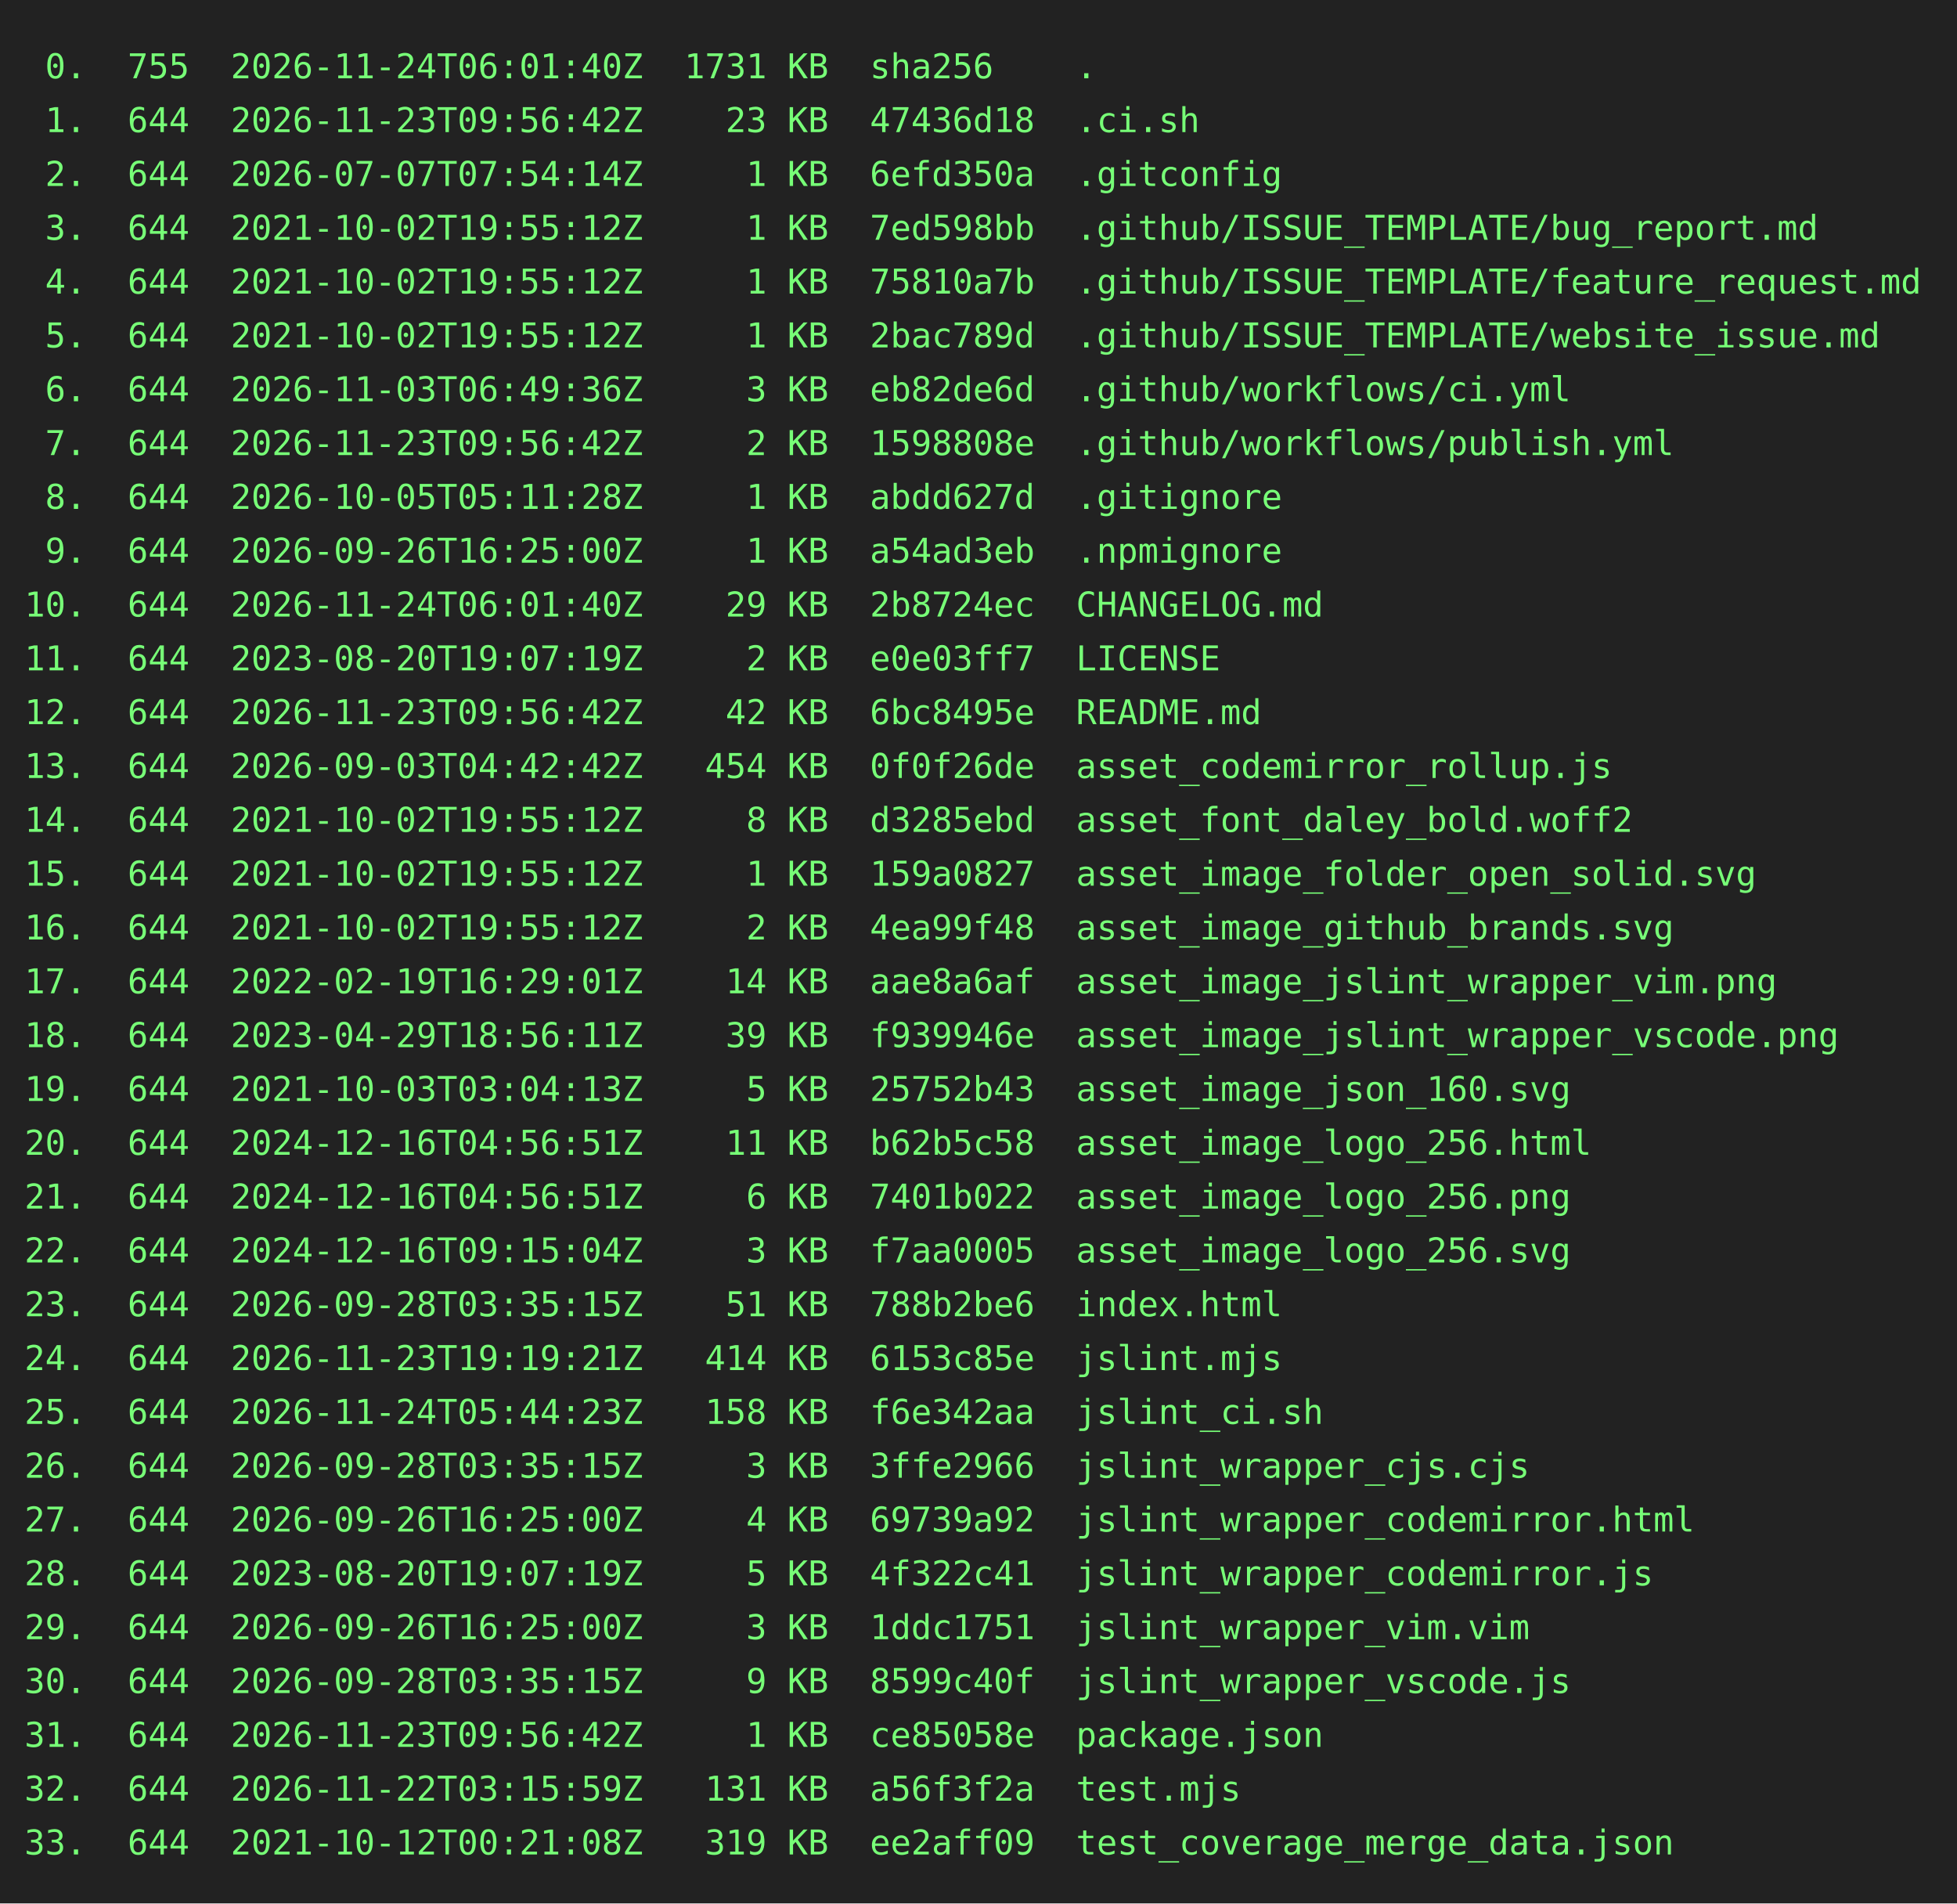
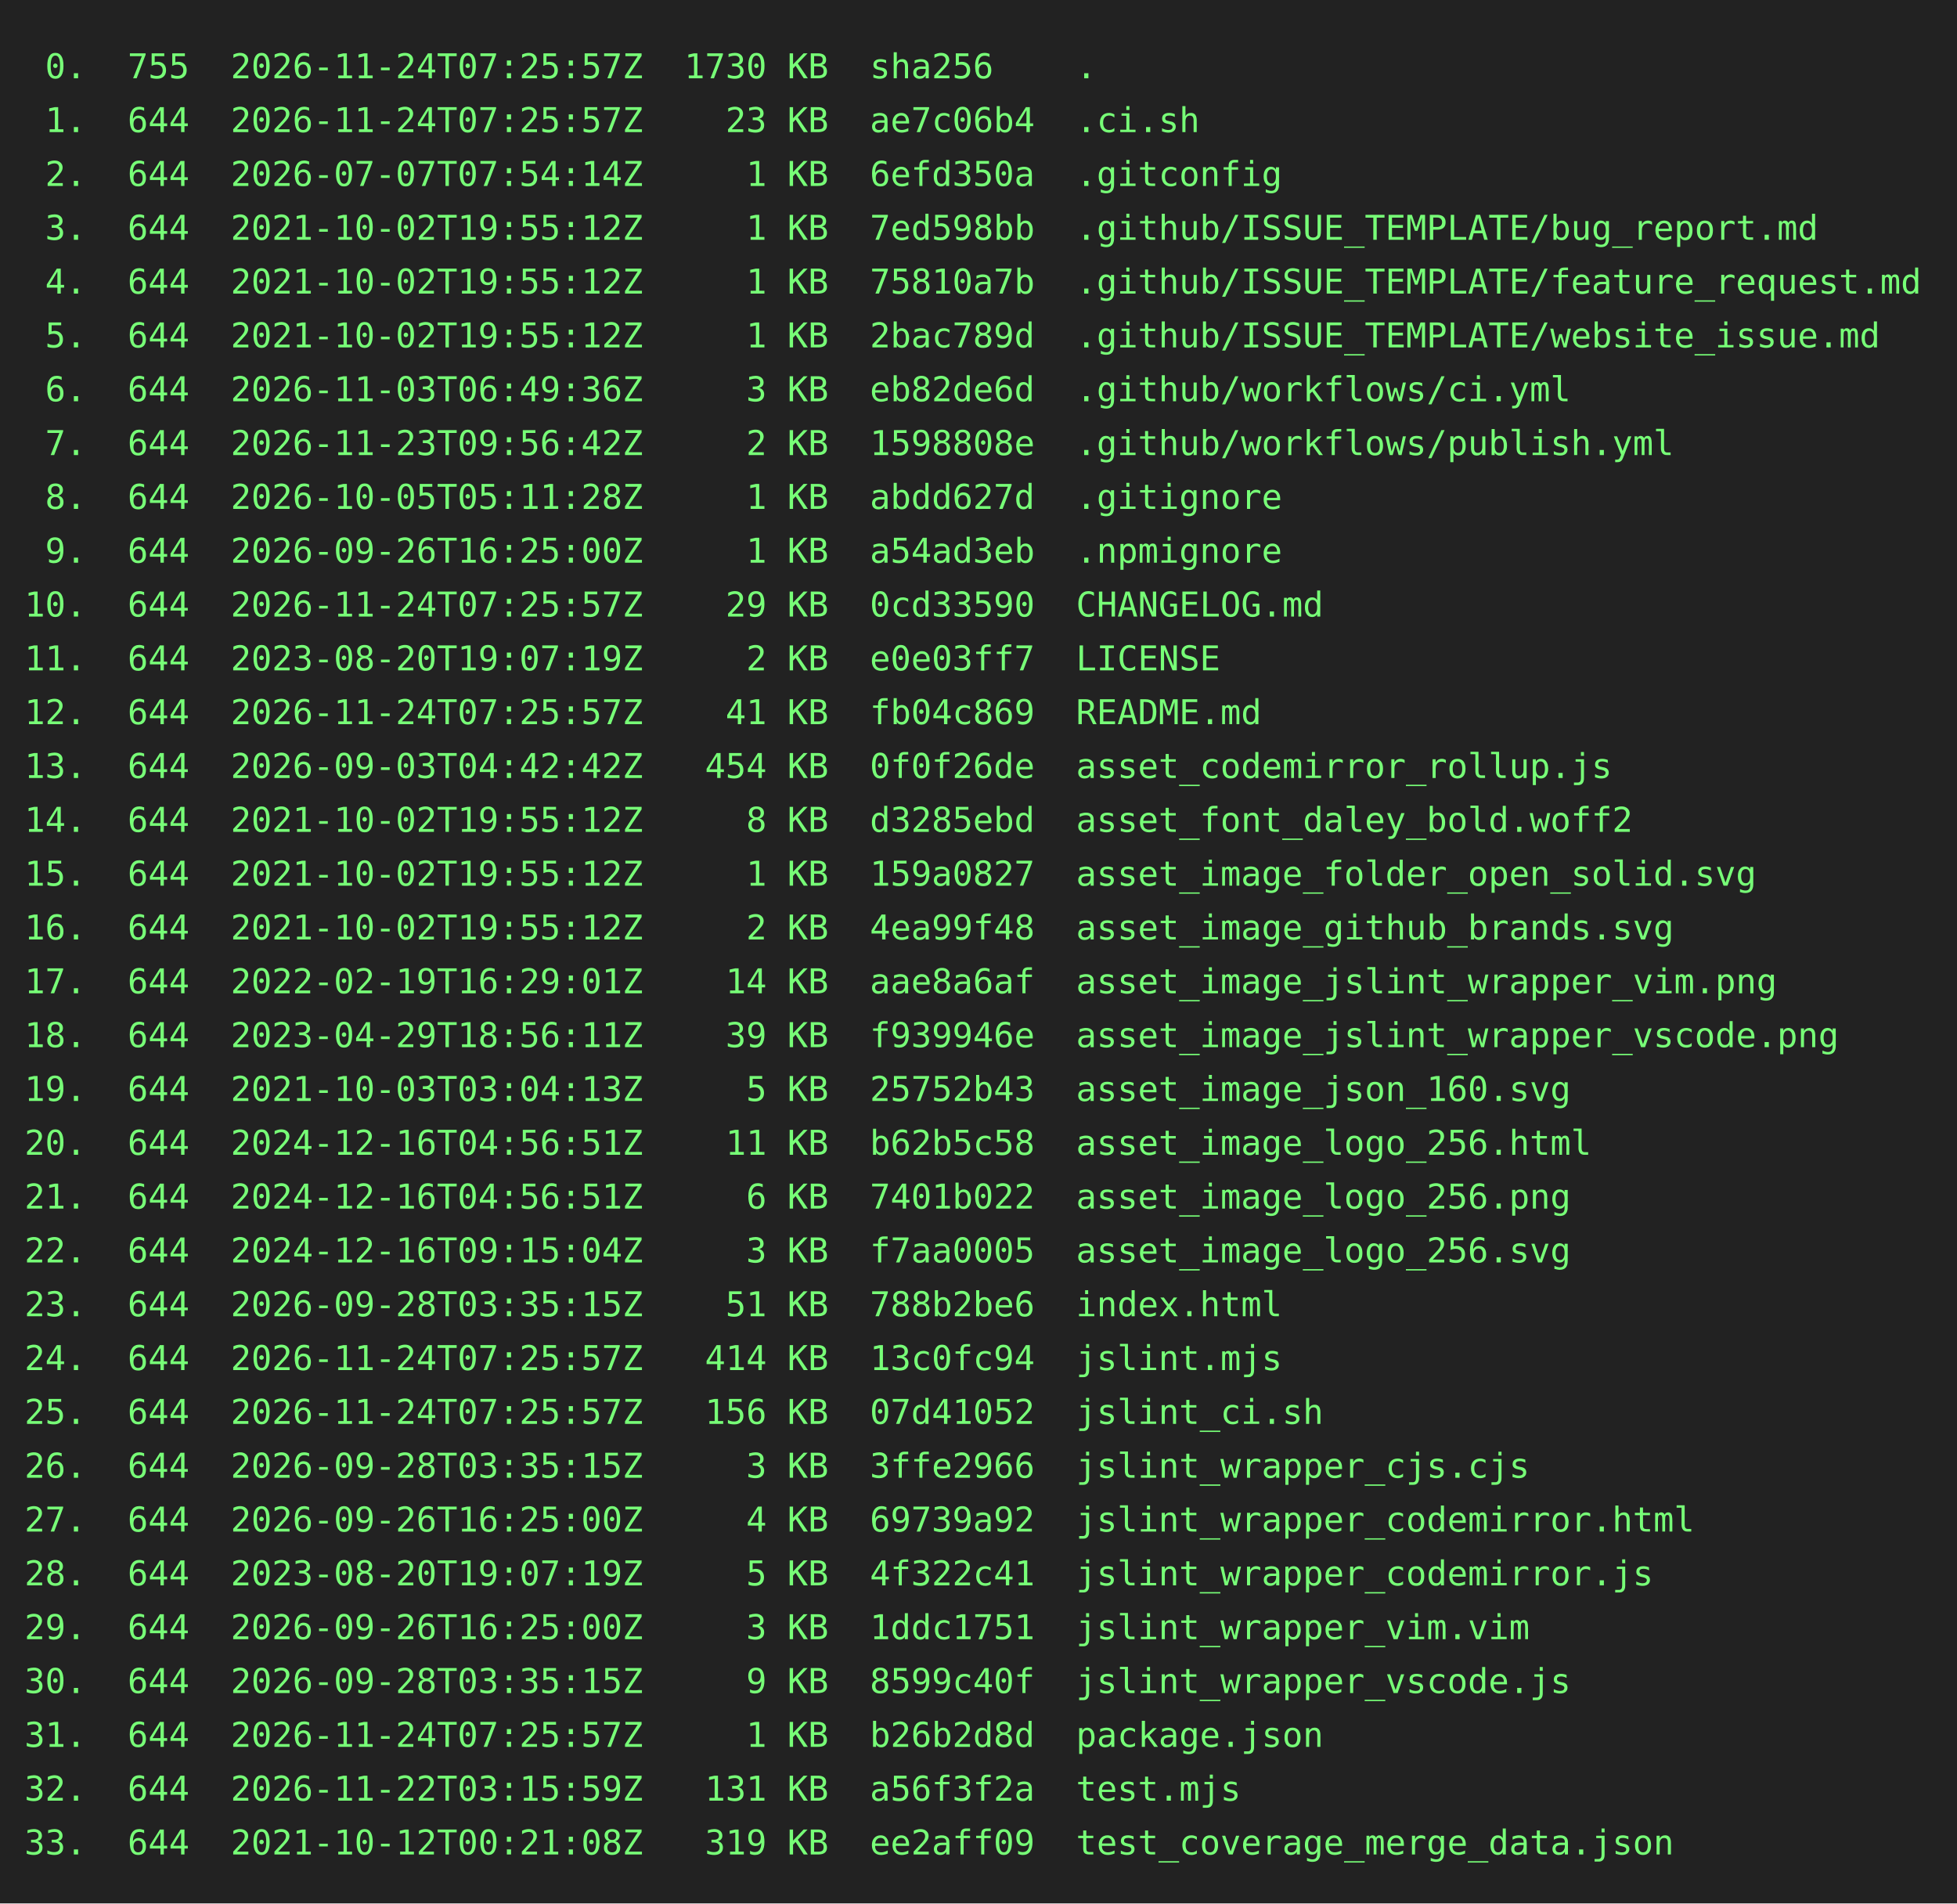
<svg xmlns="http://www.w3.org/2000/svg" height="778" width="800">
  <rect height="778" fill="#222" width="800" />
  <text fill="#7f7" font-family="consolas, menlo, monospace" font-size="14" xml:space="preserve">
-     <tspan lengthAdjust="spacingAndGlyphs" textLength="768" x="10" y="32"> 0.  755  2026-11-24T06:01:40Z  1731 KB  sha256    .                                             </tspan>
-     <tspan lengthAdjust="spacingAndGlyphs" textLength="768" x="10" y="54"> 1.  644  2026-11-23T09:56:42Z    23 KB  47436d18  .ci.sh                                        </tspan>
+     <tspan lengthAdjust="spacingAndGlyphs" textLength="768" x="10" y="32"> 0.  755  2026-11-24T07:25:57Z  1730 KB  sha256    .                                             </tspan>
+     <tspan lengthAdjust="spacingAndGlyphs" textLength="768" x="10" y="54"> 1.  644  2026-11-24T07:25:57Z    23 KB  ae7c06b4  .ci.sh                                        </tspan>
    <tspan lengthAdjust="spacingAndGlyphs" textLength="768" x="10" y="76"> 2.  644  2026-07-07T07:54:14Z     1 KB  6efd350a  .gitconfig                                    </tspan>
    <tspan lengthAdjust="spacingAndGlyphs" textLength="768" x="10" y="98"> 3.  644  2021-10-02T19:55:12Z     1 KB  7ed598bb  .github/ISSUE_TEMPLATE/bug_report.md          </tspan>
    <tspan lengthAdjust="spacingAndGlyphs" textLength="768" x="10" y="120"> 4.  644  2021-10-02T19:55:12Z     1 KB  75810a7b  .github/ISSUE_TEMPLATE/feature_request.md     </tspan>
    <tspan lengthAdjust="spacingAndGlyphs" textLength="768" x="10" y="142"> 5.  644  2021-10-02T19:55:12Z     1 KB  2bac789d  .github/ISSUE_TEMPLATE/website_issue.md       </tspan>
    <tspan lengthAdjust="spacingAndGlyphs" textLength="768" x="10" y="164"> 6.  644  2026-11-03T06:49:36Z     3 KB  eb82de6d  .github/workflows/ci.yml                      </tspan>
    <tspan lengthAdjust="spacingAndGlyphs" textLength="768" x="10" y="186"> 7.  644  2026-11-23T09:56:42Z     2 KB  1598808e  .github/workflows/publish.yml                 </tspan>
    <tspan lengthAdjust="spacingAndGlyphs" textLength="768" x="10" y="208"> 8.  644  2026-10-05T05:11:28Z     1 KB  abdd627d  .gitignore                                    </tspan>
    <tspan lengthAdjust="spacingAndGlyphs" textLength="768" x="10" y="230"> 9.  644  2026-09-26T16:25:00Z     1 KB  a54ad3eb  .npmignore                                    </tspan>
-     <tspan lengthAdjust="spacingAndGlyphs" textLength="768" x="10" y="252">10.  644  2026-11-24T06:01:40Z    29 KB  2b8724ec  CHANGELOG.md                                  </tspan>
+     <tspan lengthAdjust="spacingAndGlyphs" textLength="768" x="10" y="252">10.  644  2026-11-24T07:25:57Z    29 KB  0cd33590  CHANGELOG.md                                  </tspan>
    <tspan lengthAdjust="spacingAndGlyphs" textLength="768" x="10" y="274">11.  644  2023-08-20T19:07:19Z     2 KB  e0e03ff7  LICENSE                                       </tspan>
-     <tspan lengthAdjust="spacingAndGlyphs" textLength="768" x="10" y="296">12.  644  2026-11-23T09:56:42Z    42 KB  6bc8495e  README.md                                     </tspan>
+     <tspan lengthAdjust="spacingAndGlyphs" textLength="768" x="10" y="296">12.  644  2026-11-24T07:25:57Z    41 KB  fb04c869  README.md                                     </tspan>
    <tspan lengthAdjust="spacingAndGlyphs" textLength="768" x="10" y="318">13.  644  2026-09-03T04:42:42Z   454 KB  0f0f26de  asset_codemirror_rollup.js                    </tspan>
    <tspan lengthAdjust="spacingAndGlyphs" textLength="768" x="10" y="340">14.  644  2021-10-02T19:55:12Z     8 KB  d3285ebd  asset_font_daley_bold.woff2                   </tspan>
    <tspan lengthAdjust="spacingAndGlyphs" textLength="768" x="10" y="362">15.  644  2021-10-02T19:55:12Z     1 KB  159a0827  asset_image_folder_open_solid.svg             </tspan>
    <tspan lengthAdjust="spacingAndGlyphs" textLength="768" x="10" y="384">16.  644  2021-10-02T19:55:12Z     2 KB  4ea99f48  asset_image_github_brands.svg                 </tspan>
    <tspan lengthAdjust="spacingAndGlyphs" textLength="768" x="10" y="406">17.  644  2022-02-19T16:29:01Z    14 KB  aae8a6af  asset_image_jslint_wrapper_vim.png            </tspan>
    <tspan lengthAdjust="spacingAndGlyphs" textLength="768" x="10" y="428">18.  644  2023-04-29T18:56:11Z    39 KB  f939946e  asset_image_jslint_wrapper_vscode.png         </tspan>
    <tspan lengthAdjust="spacingAndGlyphs" textLength="768" x="10" y="450">19.  644  2021-10-03T03:04:13Z     5 KB  25752b43  asset_image_json_160.svg                      </tspan>
    <tspan lengthAdjust="spacingAndGlyphs" textLength="768" x="10" y="472">20.  644  2024-12-16T04:56:51Z    11 KB  b62b5c58  asset_image_logo_256.html                     </tspan>
    <tspan lengthAdjust="spacingAndGlyphs" textLength="768" x="10" y="494">21.  644  2024-12-16T04:56:51Z     6 KB  7401b022  asset_image_logo_256.png                      </tspan>
    <tspan lengthAdjust="spacingAndGlyphs" textLength="768" x="10" y="516">22.  644  2024-12-16T09:15:04Z     3 KB  f7aa0005  asset_image_logo_256.svg                      </tspan>
    <tspan lengthAdjust="spacingAndGlyphs" textLength="768" x="10" y="538">23.  644  2026-09-28T03:35:15Z    51 KB  788b2be6  index.html                                    </tspan>
-     <tspan lengthAdjust="spacingAndGlyphs" textLength="768" x="10" y="560">24.  644  2026-11-23T19:19:21Z   414 KB  6153c85e  jslint.mjs                                    </tspan>
-     <tspan lengthAdjust="spacingAndGlyphs" textLength="768" x="10" y="582">25.  644  2026-11-24T05:44:23Z   158 KB  f6e342aa  jslint_ci.sh                                  </tspan>
+     <tspan lengthAdjust="spacingAndGlyphs" textLength="768" x="10" y="560">24.  644  2026-11-24T07:25:57Z   414 KB  13c0fc94  jslint.mjs                                    </tspan>
+     <tspan lengthAdjust="spacingAndGlyphs" textLength="768" x="10" y="582">25.  644  2026-11-24T07:25:57Z   156 KB  07d41052  jslint_ci.sh                                  </tspan>
    <tspan lengthAdjust="spacingAndGlyphs" textLength="768" x="10" y="604">26.  644  2026-09-28T03:35:15Z     3 KB  3ffe2966  jslint_wrapper_cjs.cjs                        </tspan>
    <tspan lengthAdjust="spacingAndGlyphs" textLength="768" x="10" y="626">27.  644  2026-09-26T16:25:00Z     4 KB  69739a92  jslint_wrapper_codemirror.html                </tspan>
    <tspan lengthAdjust="spacingAndGlyphs" textLength="768" x="10" y="648">28.  644  2023-08-20T19:07:19Z     5 KB  4f322c41  jslint_wrapper_codemirror.js                  </tspan>
    <tspan lengthAdjust="spacingAndGlyphs" textLength="768" x="10" y="670">29.  644  2026-09-26T16:25:00Z     3 KB  1ddc1751  jslint_wrapper_vim.vim                        </tspan>
    <tspan lengthAdjust="spacingAndGlyphs" textLength="768" x="10" y="692">30.  644  2026-09-28T03:35:15Z     9 KB  8599c40f  jslint_wrapper_vscode.js                      </tspan>
-     <tspan lengthAdjust="spacingAndGlyphs" textLength="768" x="10" y="714">31.  644  2026-11-23T09:56:42Z     1 KB  ce85058e  package.json                                  </tspan>
+     <tspan lengthAdjust="spacingAndGlyphs" textLength="768" x="10" y="714">31.  644  2026-11-24T07:25:57Z     1 KB  b26b2d8d  package.json                                  </tspan>
    <tspan lengthAdjust="spacingAndGlyphs" textLength="768" x="10" y="736">32.  644  2026-11-22T03:15:59Z   131 KB  a56f3f2a  test.mjs                                      </tspan>
    <tspan lengthAdjust="spacingAndGlyphs" textLength="768" x="10" y="758">33.  644  2021-10-12T00:21:08Z   319 KB  ee2aff09  test_coverage_merge_data.json                 </tspan>
  </text>
</svg>
